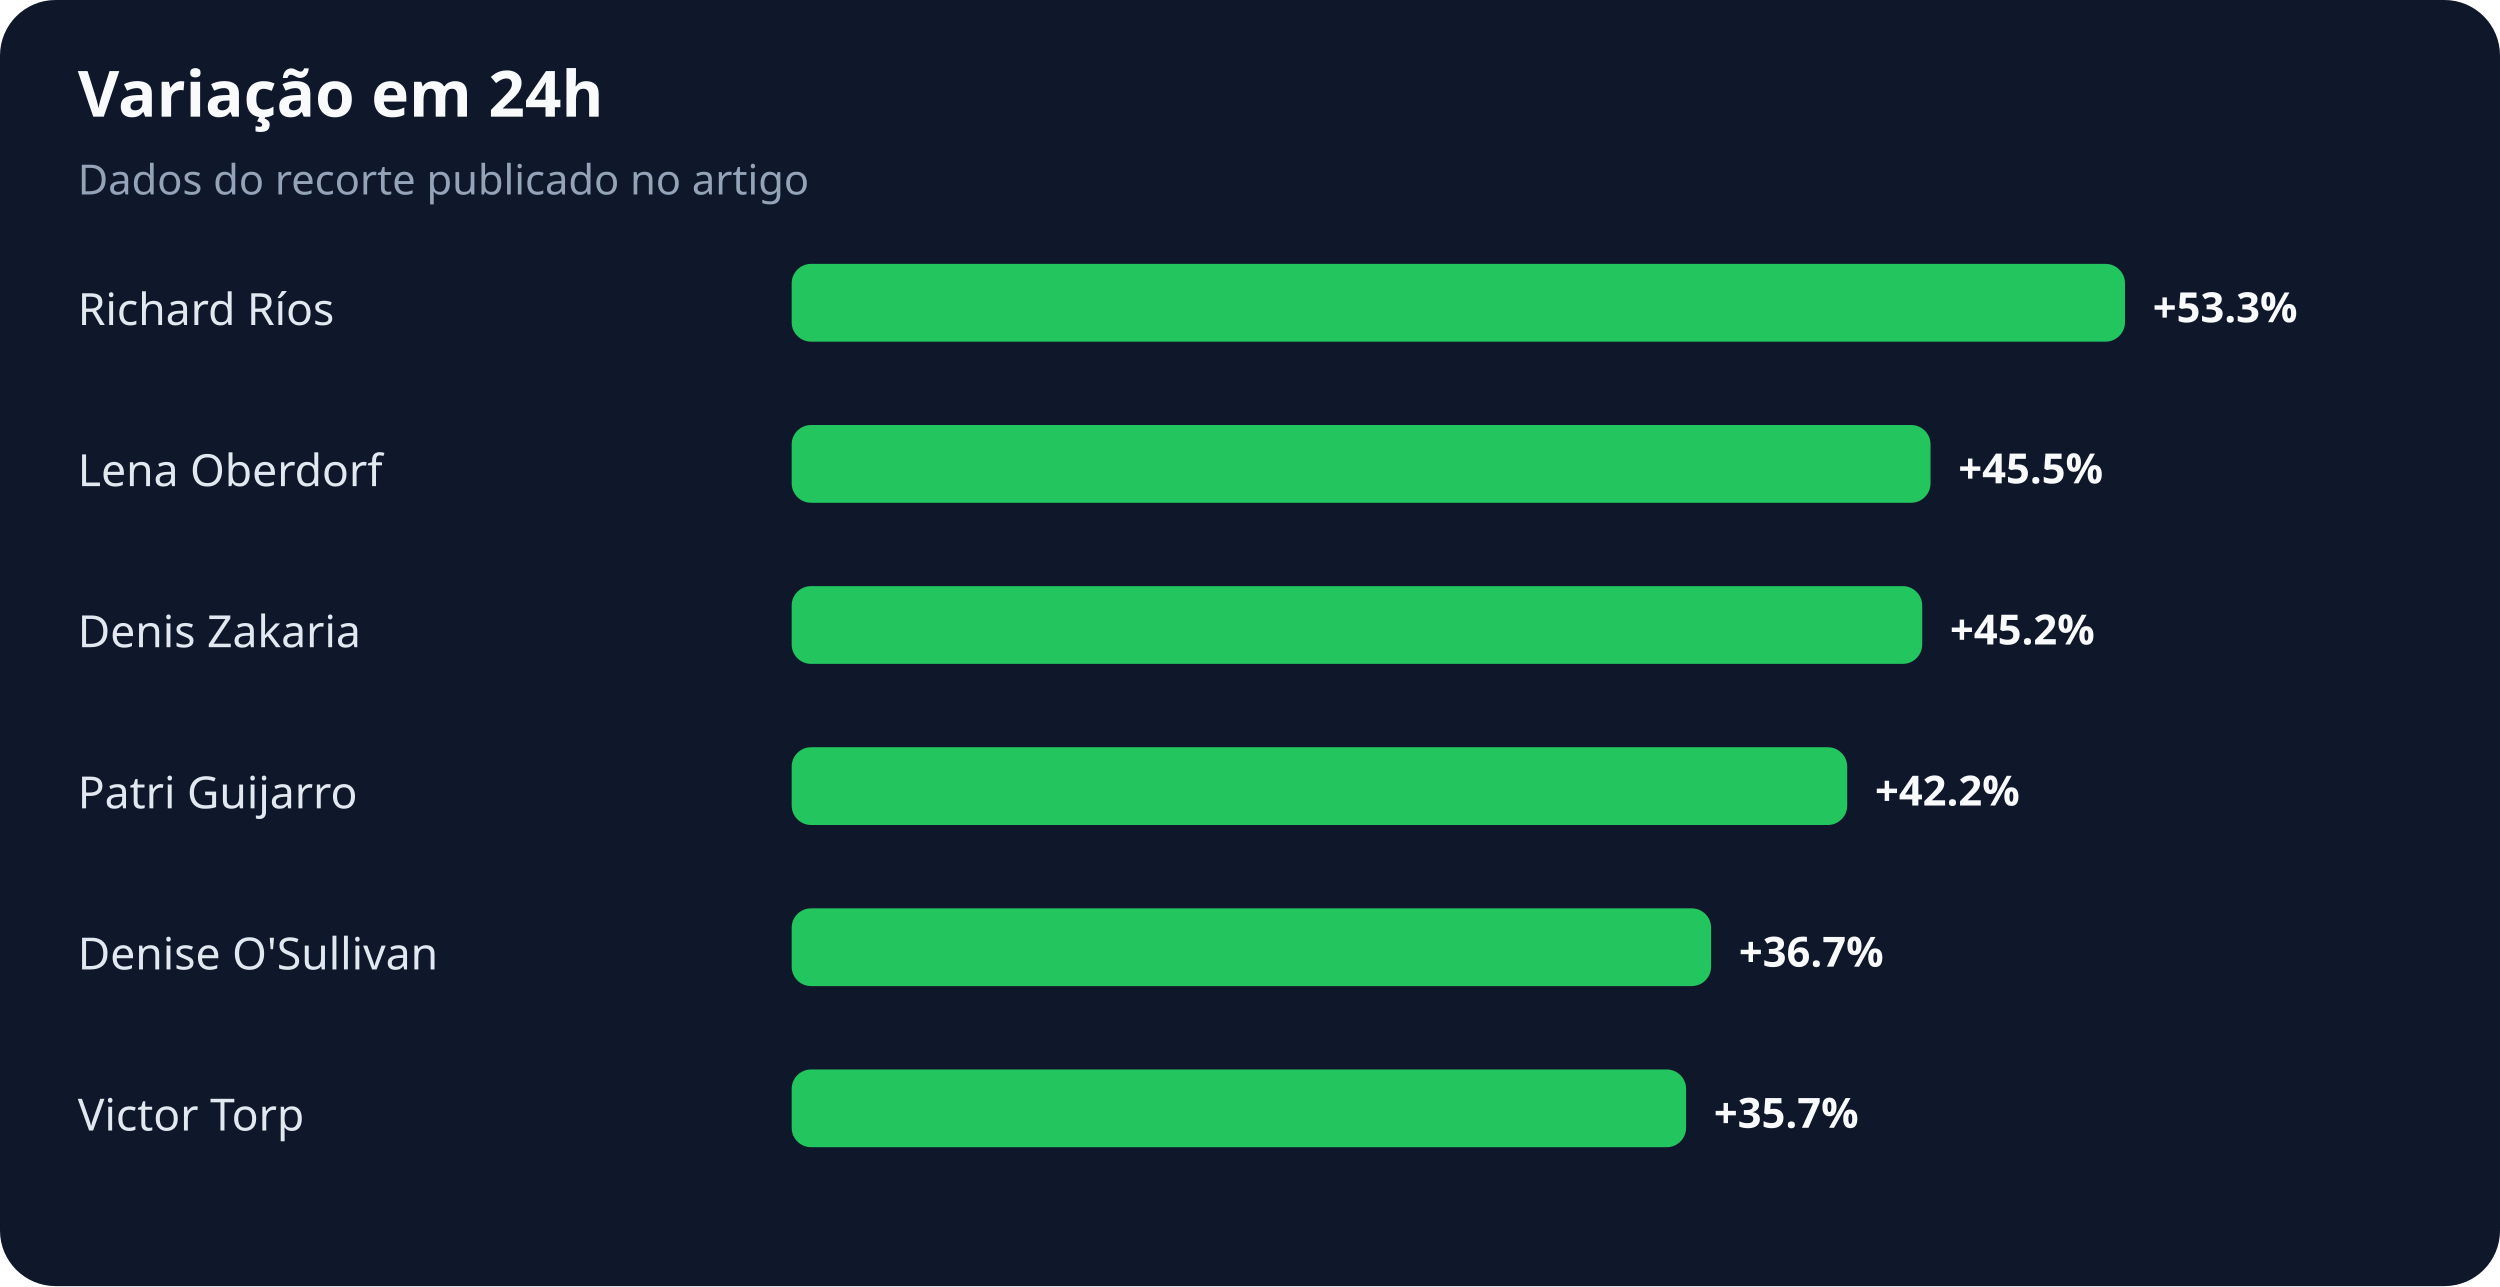
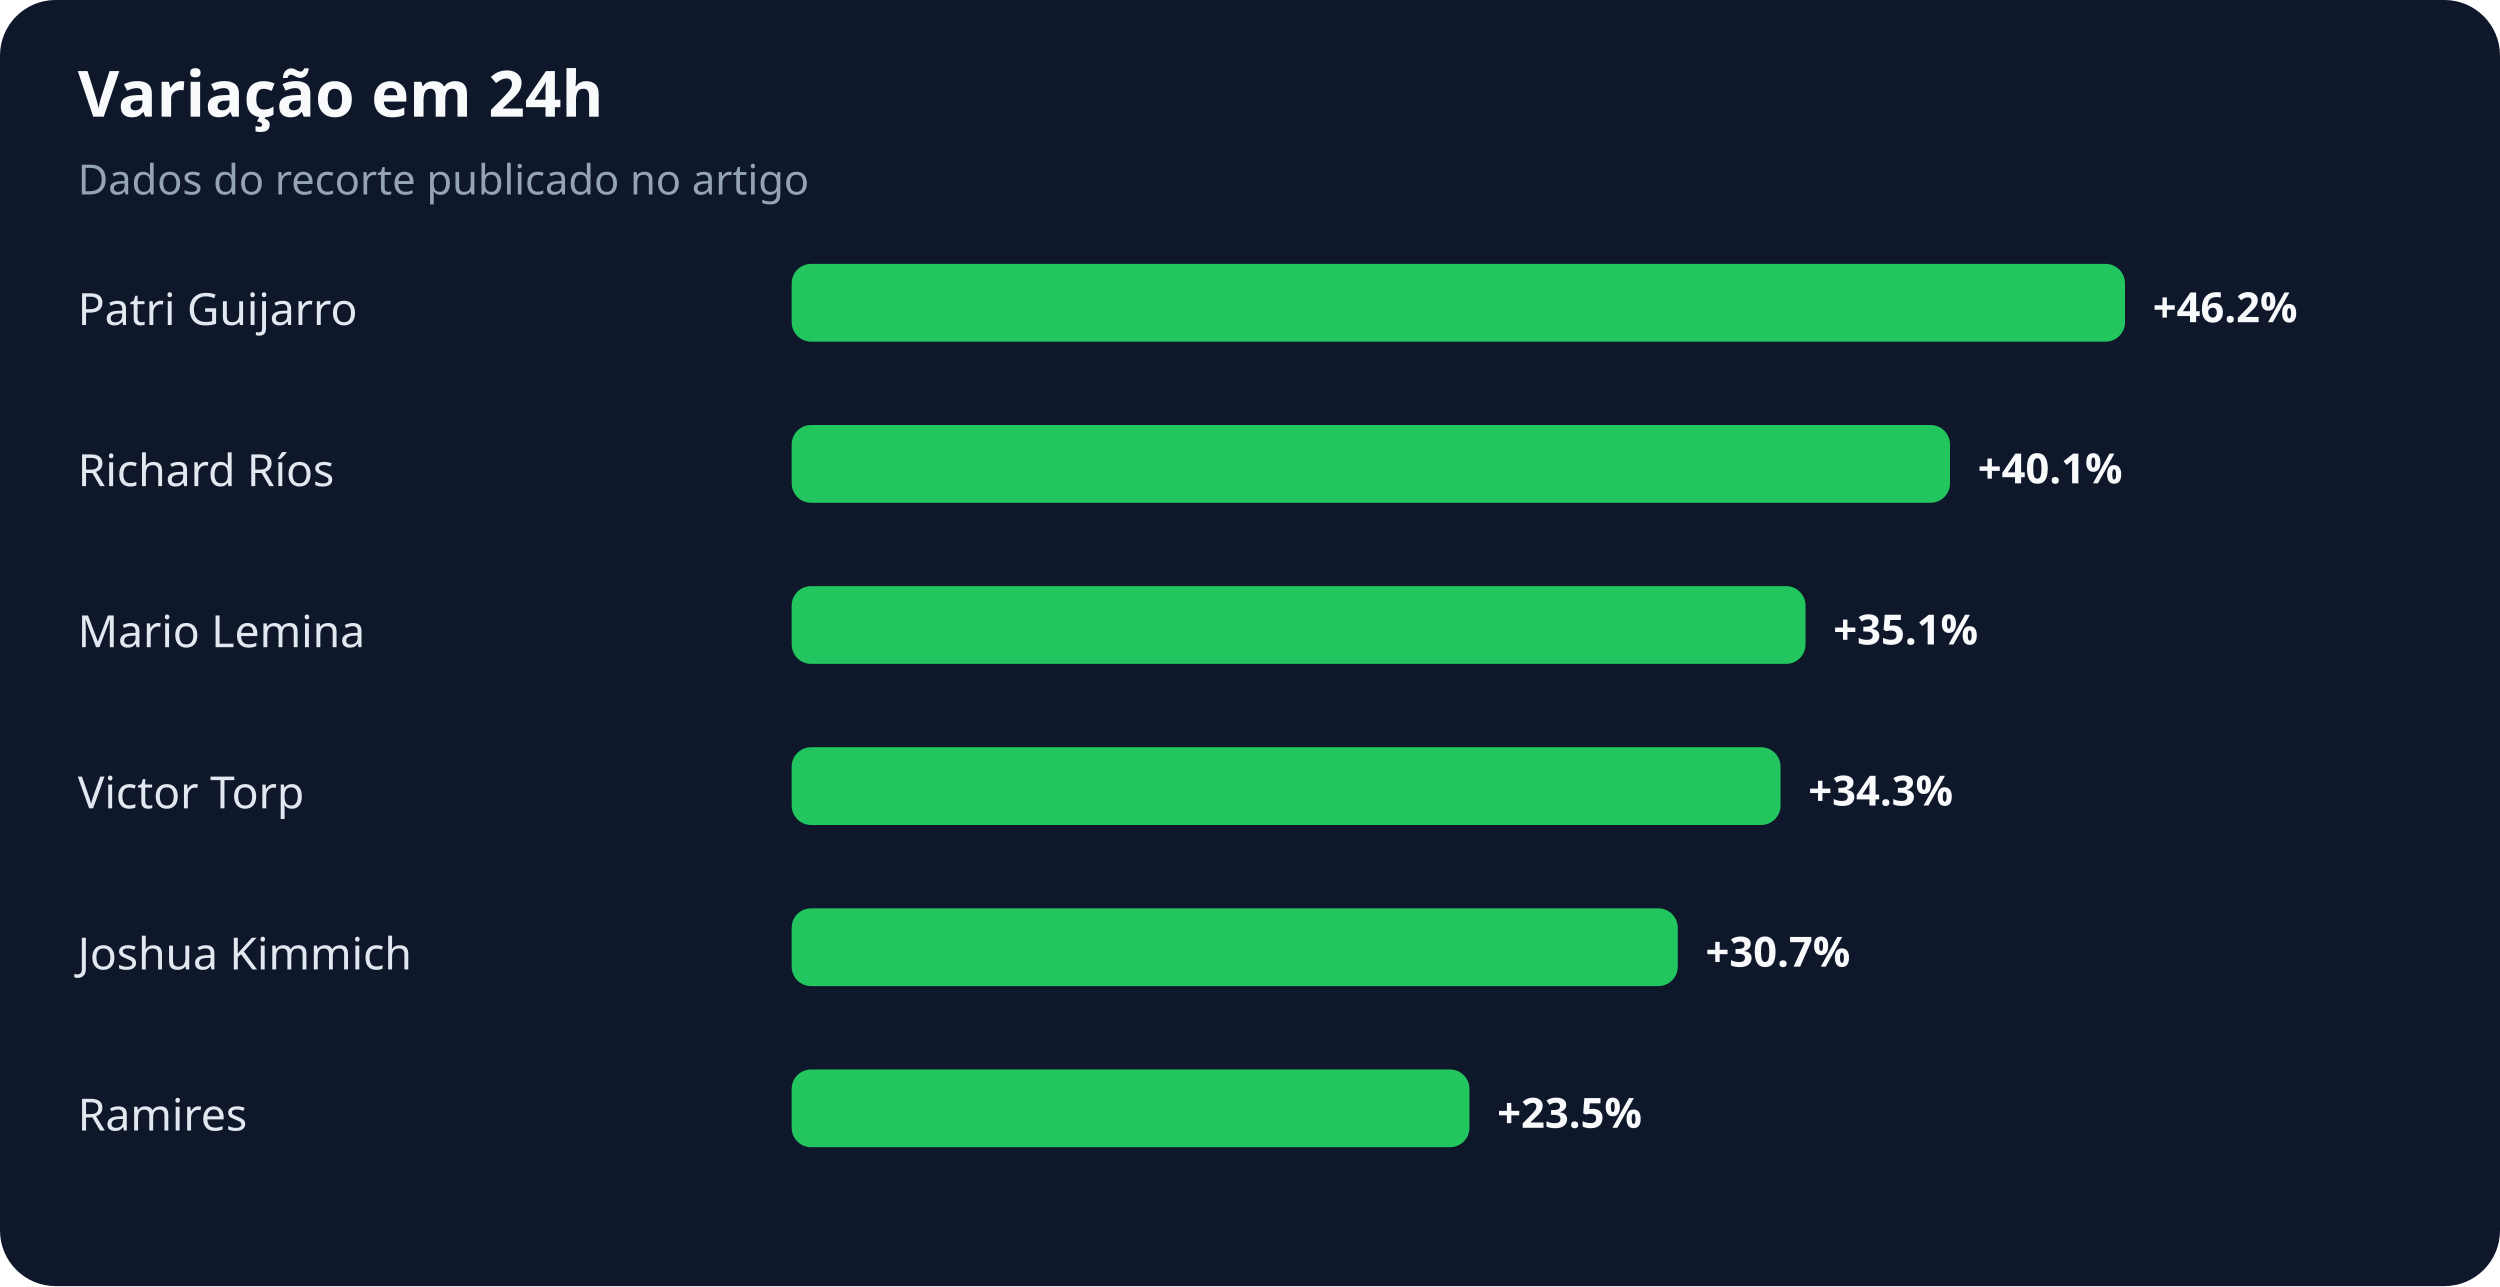
<svg xmlns="http://www.w3.org/2000/svg" width="900" height="463" viewBox="0 0 900 463" role="img" aria-labelledby="title desc">
  <rect width="100%" height="100%" rx="20" fill="#0f172a" />
  <text x="28" y="42" fill="#f8fafc" font-family="system-ui,sans-serif" font-size="23" font-weight="700">Variação em 24h</text>
  <text x="28" y="70" fill="#94a3b8" font-family="system-ui,sans-serif" font-size="15">Dados do recorte publicado no artigo</text>
-   <text x="28" y="117" fill="#e2e8f0" font-family="system-ui,sans-serif" font-size="16">Richard Ríos</text>
+   <text x="28" y="117" fill="#e2e8f0" font-family="system-ui,sans-serif" font-size="16">Patri Guijarro</text>
  <rect x="285" y="95" width="480" height="28" rx="7" fill="#22c55e" />
-   <text x="775" y="116" fill="#f8fafc" font-family="system-ui,sans-serif" font-size="15" font-weight="700">+53.3%</text>
-   <text x="28" y="175" fill="#e2e8f0" font-family="system-ui,sans-serif" font-size="16">Lena Oberdorf</text>
-   <rect x="285" y="153" width="410" height="28" rx="7" fill="#22c55e" />
-   <text x="705" y="174" fill="#f8fafc" font-family="system-ui,sans-serif" font-size="15" font-weight="700">+45.5%</text>
-   <text x="28" y="233" fill="#e2e8f0" font-family="system-ui,sans-serif" font-size="16">Denis Zakaria</text>
-   <rect x="285" y="211" width="407" height="28" rx="7" fill="#22c55e" />
-   <text x="702" y="232" fill="#f8fafc" font-family="system-ui,sans-serif" font-size="15" font-weight="700">+45.2%</text>
-   <text x="28" y="291" fill="#e2e8f0" font-family="system-ui,sans-serif" font-size="16">Patri Guijarro</text>
-   <rect x="285" y="269" width="380" height="28" rx="7" fill="#22c55e" />
-   <text x="675" y="290" fill="#f8fafc" font-family="system-ui,sans-serif" font-size="15" font-weight="700">+42.2%</text>
-   <text x="28" y="349" fill="#e2e8f0" font-family="system-ui,sans-serif" font-size="16">Denise O'Sullivan</text>
-   <rect x="285" y="327" width="331" height="28" rx="7" fill="#22c55e" />
-   <text x="626" y="348" fill="#f8fafc" font-family="system-ui,sans-serif" font-size="15" font-weight="700">+36.7%</text>
-   <text x="28" y="407" fill="#e2e8f0" font-family="system-ui,sans-serif" font-size="16">Victor Torp</text>
-   <rect x="285" y="385" width="322" height="28" rx="7" fill="#22c55e" />
-   <text x="617" y="406" fill="#f8fafc" font-family="system-ui,sans-serif" font-size="15" font-weight="700">+35.7%</text>
+   <text x="775" y="116" fill="#f8fafc" font-family="system-ui,sans-serif" font-size="15" font-weight="700">+46.2%</text>
+   <text x="28" y="175" fill="#e2e8f0" font-family="system-ui,sans-serif" font-size="16">Richard Ríos</text>
+   <rect x="285" y="153" width="417" height="28" rx="7" fill="#22c55e" />
+   <text x="712" y="174" fill="#f8fafc" font-family="system-ui,sans-serif" font-size="15" font-weight="700">+40.1%</text>
+   <text x="28" y="233" fill="#e2e8f0" font-family="system-ui,sans-serif" font-size="16">Mario Lemina</text>
+   <rect x="285" y="211" width="365" height="28" rx="7" fill="#22c55e" />
+   <text x="660" y="232" fill="#f8fafc" font-family="system-ui,sans-serif" font-size="15" font-weight="700">+35.1%</text>
+   <text x="28" y="291" fill="#e2e8f0" font-family="system-ui,sans-serif" font-size="16">Victor Torp</text>
+   <rect x="285" y="269" width="356" height="28" rx="7" fill="#22c55e" />
+   <text x="651" y="290" fill="#f8fafc" font-family="system-ui,sans-serif" font-size="15" font-weight="700">+34.3%</text>
+   <text x="28" y="349" fill="#e2e8f0" font-family="system-ui,sans-serif" font-size="16">Joshua Kimmich</text>
+   <rect x="285" y="327" width="319" height="28" rx="7" fill="#22c55e" />
+   <text x="614" y="348" fill="#f8fafc" font-family="system-ui,sans-serif" font-size="15" font-weight="700">+30.7%</text>
+   <text x="28" y="407" fill="#e2e8f0" font-family="system-ui,sans-serif" font-size="16">Ramires</text>
+   <rect x="285" y="385" width="244" height="28" rx="7" fill="#22c55e" />
+   <text x="539" y="406" fill="#f8fafc" font-family="system-ui,sans-serif" font-size="15" font-weight="700">+23.5%</text>
</svg>
